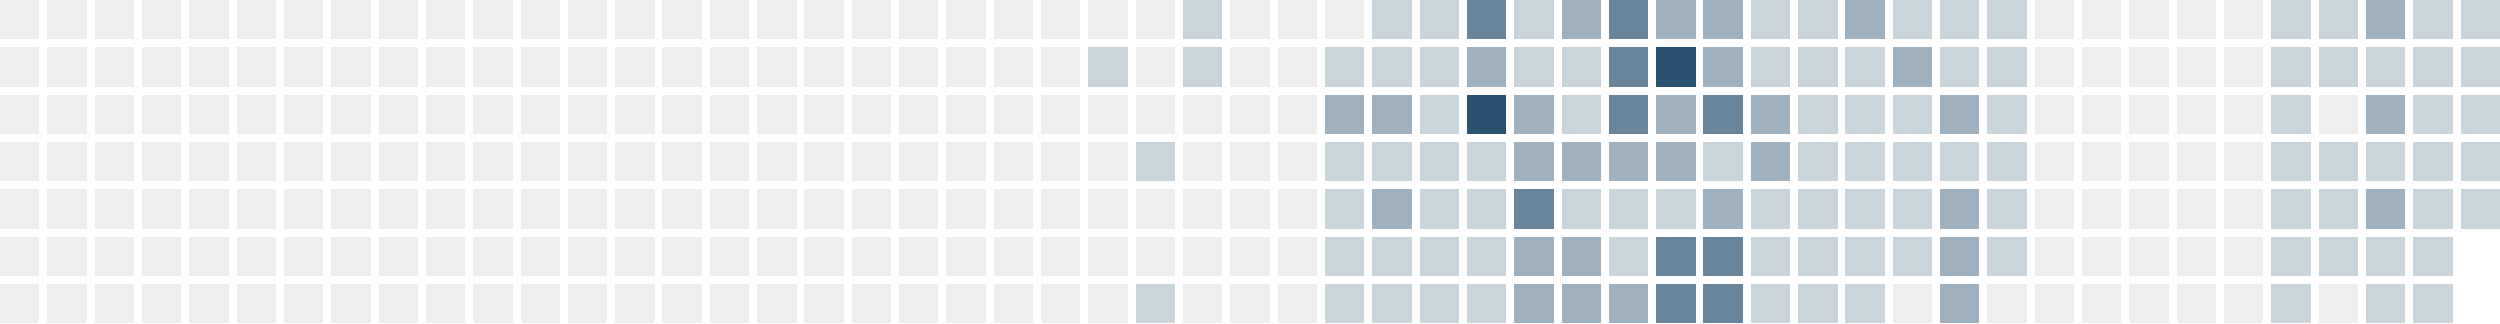
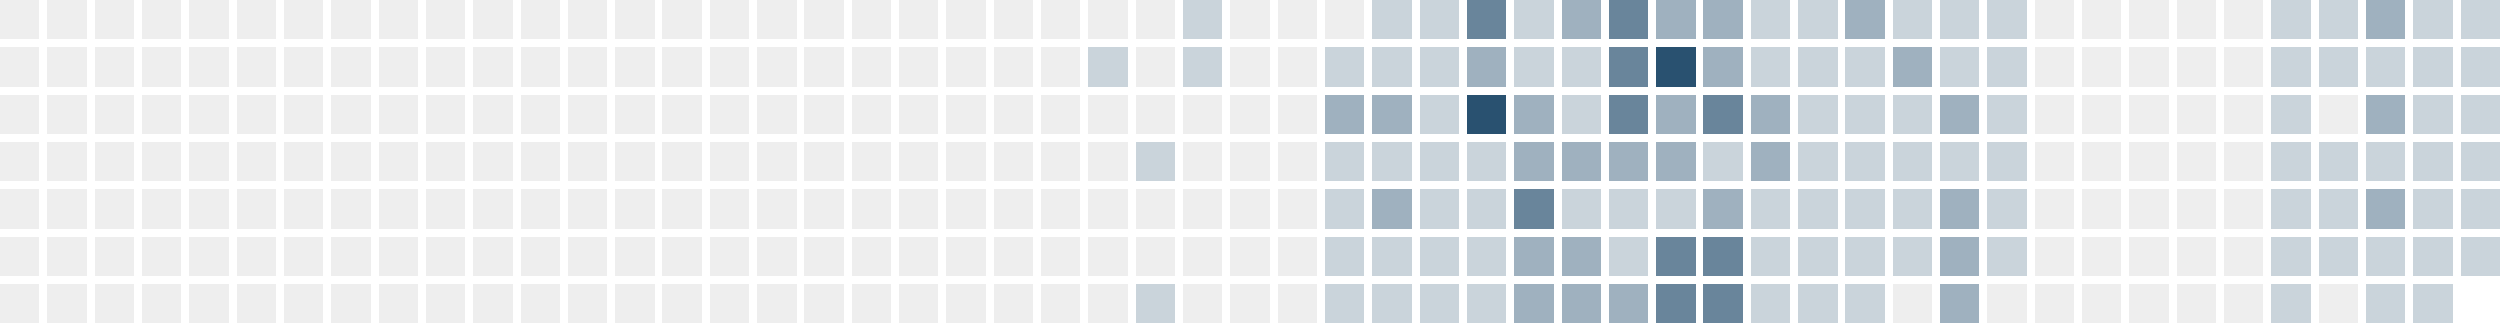
<svg xmlns="http://www.w3.org/2000/svg" version="1.1" width="634.0" height="82.0" viewBox="27.0 20.0 634.0 82.0">
  <rect style="fill:#eeeeee;shape-rendering:crispedges" data-score="0" data-date="2025-05-04" x="27" y="20" width="10" height="10" />
  <rect style="fill:#eeeeee;shape-rendering:crispedges" data-score="0" data-date="2025-05-11" x="39" y="20" width="10" height="10" />
  <rect style="fill:#eeeeee;shape-rendering:crispedges" data-score="0" data-date="2025-05-18" x="51" y="20" width="10" height="10" />
  <rect style="fill:#eeeeee;shape-rendering:crispedges" data-score="0" data-date="2025-05-25" x="63" y="20" width="10" height="10" />
  <rect style="fill:#eeeeee;shape-rendering:crispedges" data-score="0" data-date="2025-06-01" x="75" y="20" width="10" height="10" />
  <rect style="fill:#eeeeee;shape-rendering:crispedges" data-score="0" data-date="2025-06-08" x="87" y="20" width="10" height="10" />
  <rect style="fill:#eeeeee;shape-rendering:crispedges" data-score="0" data-date="2025-06-15" x="99" y="20" width="10" height="10" />
  <rect style="fill:#eeeeee;shape-rendering:crispedges" data-score="0" data-date="2025-06-22" x="111" y="20" width="10" height="10" />
  <rect style="fill:#eeeeee;shape-rendering:crispedges" data-score="0" data-date="2025-06-29" x="123" y="20" width="10" height="10" />
  <rect style="fill:#eeeeee;shape-rendering:crispedges" data-score="0" data-date="2025-07-06" x="135" y="20" width="10" height="10" />
  <rect style="fill:#eeeeee;shape-rendering:crispedges" data-score="0" data-date="2025-07-13" x="147" y="20" width="10" height="10" />
  <rect style="fill:#eeeeee;shape-rendering:crispedges" data-score="0" data-date="2025-07-20" x="159" y="20" width="10" height="10" />
  <rect style="fill:#eeeeee;shape-rendering:crispedges" data-score="0" data-date="2025-07-27" x="171" y="20" width="10" height="10" />
  <rect style="fill:#eeeeee;shape-rendering:crispedges" data-score="0" data-date="2025-08-03" x="183" y="20" width="10" height="10" />
  <rect style="fill:#eeeeee;shape-rendering:crispedges" data-score="0" data-date="2025-08-10" x="195" y="20" width="10" height="10" />
  <rect style="fill:#eeeeee;shape-rendering:crispedges" data-score="0" data-date="2025-08-17" x="207" y="20" width="10" height="10" />
  <rect style="fill:#eeeeee;shape-rendering:crispedges" data-score="0" data-date="2025-08-24" x="219" y="20" width="10" height="10" />
  <rect style="fill:#eeeeee;shape-rendering:crispedges" data-score="0" data-date="2025-08-31" x="231" y="20" width="10" height="10" />
  <rect style="fill:#eeeeee;shape-rendering:crispedges" data-score="0" data-date="2025-09-07" x="243" y="20" width="10" height="10" />
  <rect style="fill:#eeeeee;shape-rendering:crispedges" data-score="0" data-date="2025-09-14" x="255" y="20" width="10" height="10" />
  <rect style="fill:#eeeeee;shape-rendering:crispedges" data-score="0" data-date="2025-09-21" x="267" y="20" width="10" height="10" />
  <rect style="fill:#eeeeee;shape-rendering:crispedges" data-score="0" data-date="2025-09-28" x="279" y="20" width="10" height="10" />
  <rect style="fill:#eeeeee;shape-rendering:crispedges" data-score="0" data-date="2025-10-05" x="291" y="20" width="10" height="10" />
  <rect style="fill:#eeeeee;shape-rendering:crispedges" data-score="0" data-date="2025-10-12" x="303" y="20" width="10" height="10" />
  <rect style="fill:#eeeeee;shape-rendering:crispedges" data-score="0" data-date="2025-10-19" x="315" y="20" width="10" height="10" />
  <rect style="fill:#cad4db;shape-rendering:crispedges" data-score="1" data-date="2025-10-26" x="327" y="20" width="10" height="10" />
  <rect style="fill:#eeeeee;shape-rendering:crispedges" data-score="0" data-date="2025-11-02" x="339" y="20" width="10" height="10" />
  <rect style="fill:#eeeeee;shape-rendering:crispedges" data-score="0" data-date="2025-11-09" x="351" y="20" width="10" height="10" />
  <rect style="fill:#eeeeee;shape-rendering:crispedges" data-score="0" data-date="2025-11-16" x="363" y="20" width="10" height="10" />
  <rect style="fill:#cad4db;shape-rendering:crispedges" data-score="1" data-date="2025-11-23" x="375" y="20" width="10" height="10" />
  <rect style="fill:#cad4db;shape-rendering:crispedges" data-score="1" data-date="2025-11-30" x="387" y="20" width="10" height="10" />
  <rect style="fill:#69859b;shape-rendering:crispedges" data-score="3" data-date="2025-12-07" x="399" y="20" width="10" height="10" />
  <rect style="fill:#cad4db;shape-rendering:crispedges" data-score="1" data-date="2025-12-14" x="411" y="20" width="10" height="10" />
  <rect style="fill:#9fb1bf;shape-rendering:crispedges" data-score="2" data-date="2025-12-21" x="423" y="20" width="10" height="10" />
  <rect style="fill:#69859b;shape-rendering:crispedges" data-score="3" data-date="2025-12-28" x="435" y="20" width="10" height="10" />
  <rect style="fill:#9fb1bf;shape-rendering:crispedges" data-score="2" data-date="2026-01-04" x="447" y="20" width="10" height="10" />
  <rect style="fill:#9fb1bf;shape-rendering:crispedges" data-score="2" data-date="2026-01-11" x="459" y="20" width="10" height="10" />
  <rect style="fill:#cad4db;shape-rendering:crispedges" data-score="1" data-date="2026-01-18" x="471" y="20" width="10" height="10" />
  <rect style="fill:#cad4db;shape-rendering:crispedges" data-score="1" data-date="2026-01-25" x="483" y="20" width="10" height="10" />
  <rect style="fill:#9fb1bf;shape-rendering:crispedges" data-score="2" data-date="2026-02-01" x="495" y="20" width="10" height="10" />
  <rect style="fill:#cad4db;shape-rendering:crispedges" data-score="1" data-date="2026-02-08" x="507" y="20" width="10" height="10" />
  <rect style="fill:#cad4db;shape-rendering:crispedges" data-score="1" data-date="2026-02-15" x="519" y="20" width="10" height="10" />
  <rect style="fill:#cad4db;shape-rendering:crispedges" data-score="1" data-date="2026-02-22" x="531" y="20" width="10" height="10" />
  <rect style="fill:#eeeeee;shape-rendering:crispedges" data-score="0" data-date="2026-03-01" x="543" y="20" width="10" height="10" />
  <rect style="fill:#eeeeee;shape-rendering:crispedges" data-score="0" data-date="2026-03-08" x="555" y="20" width="10" height="10" />
  <rect style="fill:#eeeeee;shape-rendering:crispedges" data-score="0" data-date="2026-03-15" x="567" y="20" width="10" height="10" />
  <rect style="fill:#eeeeee;shape-rendering:crispedges" data-score="0" data-date="2026-03-22" x="579" y="20" width="10" height="10" />
  <rect style="fill:#eeeeee;shape-rendering:crispedges" data-score="0" data-date="2026-03-29" x="591" y="20" width="10" height="10" />
  <rect style="fill:#cad4db;shape-rendering:crispedges" data-score="1" data-date="2026-04-05" x="603" y="20" width="10" height="10" />
  <rect style="fill:#cad4db;shape-rendering:crispedges" data-score="1" data-date="2026-04-12" x="615" y="20" width="10" height="10" />
  <rect style="fill:#9fb1bf;shape-rendering:crispedges" data-score="2" data-date="2026-04-19" x="627" y="20" width="10" height="10" />
  <rect style="fill:#cad4db;shape-rendering:crispedges" data-score="1" data-date="2026-04-26" x="639" y="20" width="10" height="10" />
  <rect style="fill:#cad4db;shape-rendering:crispedges" data-score="1" data-date="2026-05-03" x="651" y="20" width="10" height="10" />
  <rect style="fill:#eeeeee;shape-rendering:crispedges" data-score="0" data-date="2025-05-05" x="27" y="32" width="10" height="10" />
  <rect style="fill:#eeeeee;shape-rendering:crispedges" data-score="0" data-date="2025-05-12" x="39" y="32" width="10" height="10" />
  <rect style="fill:#eeeeee;shape-rendering:crispedges" data-score="0" data-date="2025-05-19" x="51" y="32" width="10" height="10" />
  <rect style="fill:#eeeeee;shape-rendering:crispedges" data-score="0" data-date="2025-05-26" x="63" y="32" width="10" height="10" />
  <rect style="fill:#eeeeee;shape-rendering:crispedges" data-score="0" data-date="2025-06-02" x="75" y="32" width="10" height="10" />
  <rect style="fill:#eeeeee;shape-rendering:crispedges" data-score="0" data-date="2025-06-09" x="87" y="32" width="10" height="10" />
  <rect style="fill:#eeeeee;shape-rendering:crispedges" data-score="0" data-date="2025-06-16" x="99" y="32" width="10" height="10" />
  <rect style="fill:#eeeeee;shape-rendering:crispedges" data-score="0" data-date="2025-06-23" x="111" y="32" width="10" height="10" />
  <rect style="fill:#eeeeee;shape-rendering:crispedges" data-score="0" data-date="2025-06-30" x="123" y="32" width="10" height="10" />
  <rect style="fill:#eeeeee;shape-rendering:crispedges" data-score="0" data-date="2025-07-07" x="135" y="32" width="10" height="10" />
  <rect style="fill:#eeeeee;shape-rendering:crispedges" data-score="0" data-date="2025-07-14" x="147" y="32" width="10" height="10" />
  <rect style="fill:#eeeeee;shape-rendering:crispedges" data-score="0" data-date="2025-07-21" x="159" y="32" width="10" height="10" />
  <rect style="fill:#eeeeee;shape-rendering:crispedges" data-score="0" data-date="2025-07-28" x="171" y="32" width="10" height="10" />
  <rect style="fill:#eeeeee;shape-rendering:crispedges" data-score="0" data-date="2025-08-04" x="183" y="32" width="10" height="10" />
  <rect style="fill:#eeeeee;shape-rendering:crispedges" data-score="0" data-date="2025-08-11" x="195" y="32" width="10" height="10" />
  <rect style="fill:#eeeeee;shape-rendering:crispedges" data-score="0" data-date="2025-08-18" x="207" y="32" width="10" height="10" />
  <rect style="fill:#eeeeee;shape-rendering:crispedges" data-score="0" data-date="2025-08-25" x="219" y="32" width="10" height="10" />
  <rect style="fill:#eeeeee;shape-rendering:crispedges" data-score="0" data-date="2025-09-01" x="231" y="32" width="10" height="10" />
  <rect style="fill:#eeeeee;shape-rendering:crispedges" data-score="0" data-date="2025-09-08" x="243" y="32" width="10" height="10" />
  <rect style="fill:#eeeeee;shape-rendering:crispedges" data-score="0" data-date="2025-09-15" x="255" y="32" width="10" height="10" />
  <rect style="fill:#eeeeee;shape-rendering:crispedges" data-score="0" data-date="2025-09-22" x="267" y="32" width="10" height="10" />
  <rect style="fill:#eeeeee;shape-rendering:crispedges" data-score="0" data-date="2025-09-29" x="279" y="32" width="10" height="10" />
  <rect style="fill:#eeeeee;shape-rendering:crispedges" data-score="0" data-date="2025-10-06" x="291" y="32" width="10" height="10" />
  <rect style="fill:#cad4db;shape-rendering:crispedges" data-score="1" data-date="2025-10-13" x="303" y="32" width="10" height="10" />
  <rect style="fill:#eeeeee;shape-rendering:crispedges" data-score="0" data-date="2025-10-20" x="315" y="32" width="10" height="10" />
  <rect style="fill:#cad4db;shape-rendering:crispedges" data-score="1" data-date="2025-10-27" x="327" y="32" width="10" height="10" />
  <rect style="fill:#eeeeee;shape-rendering:crispedges" data-score="0" data-date="2025-11-03" x="339" y="32" width="10" height="10" />
  <rect style="fill:#eeeeee;shape-rendering:crispedges" data-score="0" data-date="2025-11-10" x="351" y="32" width="10" height="10" />
  <rect style="fill:#cad4db;shape-rendering:crispedges" data-score="1" data-date="2025-11-17" x="363" y="32" width="10" height="10" />
  <rect style="fill:#cad4db;shape-rendering:crispedges" data-score="1" data-date="2025-11-24" x="375" y="32" width="10" height="10" />
  <rect style="fill:#cad4db;shape-rendering:crispedges" data-score="1" data-date="2025-12-01" x="387" y="32" width="10" height="10" />
  <rect style="fill:#9fb1bf;shape-rendering:crispedges" data-score="2" data-date="2025-12-08" x="399" y="32" width="10" height="10" />
  <rect style="fill:#cad4db;shape-rendering:crispedges" data-score="1" data-date="2025-12-15" x="411" y="32" width="10" height="10" />
  <rect style="fill:#cad4db;shape-rendering:crispedges" data-score="1" data-date="2025-12-22" x="423" y="32" width="10" height="10" />
  <rect style="fill:#69859b;shape-rendering:crispedges" data-score="3" data-date="2025-12-29" x="435" y="32" width="10" height="10" />
  <rect style="fill:#295170;shape-rendering:crispedges" data-score="4" data-date="2026-01-05" x="447" y="32" width="10" height="10" />
  <rect style="fill:#9fb1bf;shape-rendering:crispedges" data-score="2" data-date="2026-01-12" x="459" y="32" width="10" height="10" />
  <rect style="fill:#cad4db;shape-rendering:crispedges" data-score="1" data-date="2026-01-19" x="471" y="32" width="10" height="10" />
  <rect style="fill:#cad4db;shape-rendering:crispedges" data-score="1" data-date="2026-01-26" x="483" y="32" width="10" height="10" />
  <rect style="fill:#cad4db;shape-rendering:crispedges" data-score="1" data-date="2026-02-02" x="495" y="32" width="10" height="10" />
  <rect style="fill:#9fb1bf;shape-rendering:crispedges" data-score="2" data-date="2026-02-09" x="507" y="32" width="10" height="10" />
  <rect style="fill:#cad4db;shape-rendering:crispedges" data-score="1" data-date="2026-02-16" x="519" y="32" width="10" height="10" />
  <rect style="fill:#cad4db;shape-rendering:crispedges" data-score="1" data-date="2026-02-23" x="531" y="32" width="10" height="10" />
  <rect style="fill:#eeeeee;shape-rendering:crispedges" data-score="0" data-date="2026-03-02" x="543" y="32" width="10" height="10" />
  <rect style="fill:#eeeeee;shape-rendering:crispedges" data-score="0" data-date="2026-03-09" x="555" y="32" width="10" height="10" />
  <rect style="fill:#eeeeee;shape-rendering:crispedges" data-score="0" data-date="2026-03-16" x="567" y="32" width="10" height="10" />
  <rect style="fill:#eeeeee;shape-rendering:crispedges" data-score="0" data-date="2026-03-23" x="579" y="32" width="10" height="10" />
  <rect style="fill:#eeeeee;shape-rendering:crispedges" data-score="0" data-date="2026-03-30" x="591" y="32" width="10" height="10" />
  <rect style="fill:#cad4db;shape-rendering:crispedges" data-score="1" data-date="2026-04-06" x="603" y="32" width="10" height="10" />
  <rect style="fill:#cad4db;shape-rendering:crispedges" data-score="1" data-date="2026-04-13" x="615" y="32" width="10" height="10" />
  <rect style="fill:#cad4db;shape-rendering:crispedges" data-score="1" data-date="2026-04-20" x="627" y="32" width="10" height="10" />
  <rect style="fill:#cad4db;shape-rendering:crispedges" data-score="1" data-date="2026-04-27" x="639" y="32" width="10" height="10" />
  <rect style="fill:#cad4db;shape-rendering:crispedges" data-score="1" data-date="2026-05-04" x="651" y="32" width="10" height="10" />
  <rect style="fill:#eeeeee;shape-rendering:crispedges" data-score="0" data-date="2025-05-06" x="27" y="44" width="10" height="10" />
  <rect style="fill:#eeeeee;shape-rendering:crispedges" data-score="0" data-date="2025-05-13" x="39" y="44" width="10" height="10" />
  <rect style="fill:#eeeeee;shape-rendering:crispedges" data-score="0" data-date="2025-05-20" x="51" y="44" width="10" height="10" />
  <rect style="fill:#eeeeee;shape-rendering:crispedges" data-score="0" data-date="2025-05-27" x="63" y="44" width="10" height="10" />
  <rect style="fill:#eeeeee;shape-rendering:crispedges" data-score="0" data-date="2025-06-03" x="75" y="44" width="10" height="10" />
  <rect style="fill:#eeeeee;shape-rendering:crispedges" data-score="0" data-date="2025-06-10" x="87" y="44" width="10" height="10" />
  <rect style="fill:#eeeeee;shape-rendering:crispedges" data-score="0" data-date="2025-06-17" x="99" y="44" width="10" height="10" />
  <rect style="fill:#eeeeee;shape-rendering:crispedges" data-score="0" data-date="2025-06-24" x="111" y="44" width="10" height="10" />
  <rect style="fill:#eeeeee;shape-rendering:crispedges" data-score="0" data-date="2025-07-01" x="123" y="44" width="10" height="10" />
  <rect style="fill:#eeeeee;shape-rendering:crispedges" data-score="0" data-date="2025-07-08" x="135" y="44" width="10" height="10" />
  <rect style="fill:#eeeeee;shape-rendering:crispedges" data-score="0" data-date="2025-07-15" x="147" y="44" width="10" height="10" />
  <rect style="fill:#eeeeee;shape-rendering:crispedges" data-score="0" data-date="2025-07-22" x="159" y="44" width="10" height="10" />
  <rect style="fill:#eeeeee;shape-rendering:crispedges" data-score="0" data-date="2025-07-29" x="171" y="44" width="10" height="10" />
  <rect style="fill:#eeeeee;shape-rendering:crispedges" data-score="0" data-date="2025-08-05" x="183" y="44" width="10" height="10" />
  <rect style="fill:#eeeeee;shape-rendering:crispedges" data-score="0" data-date="2025-08-12" x="195" y="44" width="10" height="10" />
  <rect style="fill:#eeeeee;shape-rendering:crispedges" data-score="0" data-date="2025-08-19" x="207" y="44" width="10" height="10" />
  <rect style="fill:#eeeeee;shape-rendering:crispedges" data-score="0" data-date="2025-08-26" x="219" y="44" width="10" height="10" />
  <rect style="fill:#eeeeee;shape-rendering:crispedges" data-score="0" data-date="2025-09-02" x="231" y="44" width="10" height="10" />
  <rect style="fill:#eeeeee;shape-rendering:crispedges" data-score="0" data-date="2025-09-09" x="243" y="44" width="10" height="10" />
  <rect style="fill:#eeeeee;shape-rendering:crispedges" data-score="0" data-date="2025-09-16" x="255" y="44" width="10" height="10" />
  <rect style="fill:#eeeeee;shape-rendering:crispedges" data-score="0" data-date="2025-09-23" x="267" y="44" width="10" height="10" />
  <rect style="fill:#eeeeee;shape-rendering:crispedges" data-score="0" data-date="2025-09-30" x="279" y="44" width="10" height="10" />
  <rect style="fill:#eeeeee;shape-rendering:crispedges" data-score="0" data-date="2025-10-07" x="291" y="44" width="10" height="10" />
  <rect style="fill:#eeeeee;shape-rendering:crispedges" data-score="0" data-date="2025-10-14" x="303" y="44" width="10" height="10" />
  <rect style="fill:#eeeeee;shape-rendering:crispedges" data-score="0" data-date="2025-10-21" x="315" y="44" width="10" height="10" />
  <rect style="fill:#eeeeee;shape-rendering:crispedges" data-score="0" data-date="2025-10-28" x="327" y="44" width="10" height="10" />
  <rect style="fill:#eeeeee;shape-rendering:crispedges" data-score="0" data-date="2025-11-04" x="339" y="44" width="10" height="10" />
  <rect style="fill:#eeeeee;shape-rendering:crispedges" data-score="0" data-date="2025-11-11" x="351" y="44" width="10" height="10" />
  <rect style="fill:#9fb1bf;shape-rendering:crispedges" data-score="2" data-date="2025-11-18" x="363" y="44" width="10" height="10" />
  <rect style="fill:#9fb1bf;shape-rendering:crispedges" data-score="2" data-date="2025-11-25" x="375" y="44" width="10" height="10" />
  <rect style="fill:#cad4db;shape-rendering:crispedges" data-score="1" data-date="2025-12-02" x="387" y="44" width="10" height="10" />
  <rect style="fill:#295170;shape-rendering:crispedges" data-score="4" data-date="2025-12-09" x="399" y="44" width="10" height="10" />
  <rect style="fill:#9fb1bf;shape-rendering:crispedges" data-score="2" data-date="2025-12-16" x="411" y="44" width="10" height="10" />
  <rect style="fill:#cad4db;shape-rendering:crispedges" data-score="1" data-date="2025-12-23" x="423" y="44" width="10" height="10" />
  <rect style="fill:#69859b;shape-rendering:crispedges" data-score="3" data-date="2025-12-30" x="435" y="44" width="10" height="10" />
  <rect style="fill:#9fb1bf;shape-rendering:crispedges" data-score="2" data-date="2026-01-06" x="447" y="44" width="10" height="10" />
  <rect style="fill:#69859b;shape-rendering:crispedges" data-score="3" data-date="2026-01-13" x="459" y="44" width="10" height="10" />
  <rect style="fill:#9fb1bf;shape-rendering:crispedges" data-score="2" data-date="2026-01-20" x="471" y="44" width="10" height="10" />
  <rect style="fill:#cad4db;shape-rendering:crispedges" data-score="1" data-date="2026-01-27" x="483" y="44" width="10" height="10" />
  <rect style="fill:#cad4db;shape-rendering:crispedges" data-score="1" data-date="2026-02-03" x="495" y="44" width="10" height="10" />
  <rect style="fill:#cad4db;shape-rendering:crispedges" data-score="1" data-date="2026-02-10" x="507" y="44" width="10" height="10" />
  <rect style="fill:#9fb1bf;shape-rendering:crispedges" data-score="2" data-date="2026-02-17" x="519" y="44" width="10" height="10" />
  <rect style="fill:#cad4db;shape-rendering:crispedges" data-score="1" data-date="2026-02-24" x="531" y="44" width="10" height="10" />
  <rect style="fill:#eeeeee;shape-rendering:crispedges" data-score="0" data-date="2026-03-03" x="543" y="44" width="10" height="10" />
  <rect style="fill:#eeeeee;shape-rendering:crispedges" data-score="0" data-date="2026-03-10" x="555" y="44" width="10" height="10" />
  <rect style="fill:#eeeeee;shape-rendering:crispedges" data-score="0" data-date="2026-03-17" x="567" y="44" width="10" height="10" />
  <rect style="fill:#eeeeee;shape-rendering:crispedges" data-score="0" data-date="2026-03-24" x="579" y="44" width="10" height="10" />
  <rect style="fill:#eeeeee;shape-rendering:crispedges" data-score="0" data-date="2026-03-31" x="591" y="44" width="10" height="10" />
  <rect style="fill:#cad4db;shape-rendering:crispedges" data-score="1" data-date="2026-04-07" x="603" y="44" width="10" height="10" />
  <rect style="fill:#eeeeee;shape-rendering:crispedges" data-score="0" data-date="2026-04-14" x="615" y="44" width="10" height="10" />
  <rect style="fill:#9fb1bf;shape-rendering:crispedges" data-score="2" data-date="2026-04-21" x="627" y="44" width="10" height="10" />
  <rect style="fill:#cad4db;shape-rendering:crispedges" data-score="1" data-date="2026-04-28" x="639" y="44" width="10" height="10" />
  <rect style="fill:#cad4db;shape-rendering:crispedges" data-score="1" data-date="2026-05-05" x="651" y="44" width="10" height="10" />
  <rect style="fill:#eeeeee;shape-rendering:crispedges" data-score="0" data-date="2025-05-07" x="27" y="56" width="10" height="10" />
  <rect style="fill:#eeeeee;shape-rendering:crispedges" data-score="0" data-date="2025-05-14" x="39" y="56" width="10" height="10" />
  <rect style="fill:#eeeeee;shape-rendering:crispedges" data-score="0" data-date="2025-05-21" x="51" y="56" width="10" height="10" />
  <rect style="fill:#eeeeee;shape-rendering:crispedges" data-score="0" data-date="2025-05-28" x="63" y="56" width="10" height="10" />
  <rect style="fill:#eeeeee;shape-rendering:crispedges" data-score="0" data-date="2025-06-04" x="75" y="56" width="10" height="10" />
  <rect style="fill:#eeeeee;shape-rendering:crispedges" data-score="0" data-date="2025-06-11" x="87" y="56" width="10" height="10" />
  <rect style="fill:#eeeeee;shape-rendering:crispedges" data-score="0" data-date="2025-06-18" x="99" y="56" width="10" height="10" />
  <rect style="fill:#eeeeee;shape-rendering:crispedges" data-score="0" data-date="2025-06-25" x="111" y="56" width="10" height="10" />
  <rect style="fill:#eeeeee;shape-rendering:crispedges" data-score="0" data-date="2025-07-02" x="123" y="56" width="10" height="10" />
  <rect style="fill:#eeeeee;shape-rendering:crispedges" data-score="0" data-date="2025-07-09" x="135" y="56" width="10" height="10" />
  <rect style="fill:#eeeeee;shape-rendering:crispedges" data-score="0" data-date="2025-07-16" x="147" y="56" width="10" height="10" />
  <rect style="fill:#eeeeee;shape-rendering:crispedges" data-score="0" data-date="2025-07-23" x="159" y="56" width="10" height="10" />
  <rect style="fill:#eeeeee;shape-rendering:crispedges" data-score="0" data-date="2025-07-30" x="171" y="56" width="10" height="10" />
  <rect style="fill:#eeeeee;shape-rendering:crispedges" data-score="0" data-date="2025-08-06" x="183" y="56" width="10" height="10" />
  <rect style="fill:#eeeeee;shape-rendering:crispedges" data-score="0" data-date="2025-08-13" x="195" y="56" width="10" height="10" />
  <rect style="fill:#eeeeee;shape-rendering:crispedges" data-score="0" data-date="2025-08-20" x="207" y="56" width="10" height="10" />
  <rect style="fill:#eeeeee;shape-rendering:crispedges" data-score="0" data-date="2025-08-27" x="219" y="56" width="10" height="10" />
  <rect style="fill:#eeeeee;shape-rendering:crispedges" data-score="0" data-date="2025-09-03" x="231" y="56" width="10" height="10" />
  <rect style="fill:#eeeeee;shape-rendering:crispedges" data-score="0" data-date="2025-09-10" x="243" y="56" width="10" height="10" />
  <rect style="fill:#eeeeee;shape-rendering:crispedges" data-score="0" data-date="2025-09-17" x="255" y="56" width="10" height="10" />
  <rect style="fill:#eeeeee;shape-rendering:crispedges" data-score="0" data-date="2025-09-24" x="267" y="56" width="10" height="10" />
  <rect style="fill:#eeeeee;shape-rendering:crispedges" data-score="0" data-date="2025-10-01" x="279" y="56" width="10" height="10" />
  <rect style="fill:#eeeeee;shape-rendering:crispedges" data-score="0" data-date="2025-10-08" x="291" y="56" width="10" height="10" />
  <rect style="fill:#eeeeee;shape-rendering:crispedges" data-score="0" data-date="2025-10-15" x="303" y="56" width="10" height="10" />
  <rect style="fill:#cad4db;shape-rendering:crispedges" data-score="1" data-date="2025-10-22" x="315" y="56" width="10" height="10" />
  <rect style="fill:#eeeeee;shape-rendering:crispedges" data-score="0" data-date="2025-10-29" x="327" y="56" width="10" height="10" />
  <rect style="fill:#eeeeee;shape-rendering:crispedges" data-score="0" data-date="2025-11-05" x="339" y="56" width="10" height="10" />
  <rect style="fill:#eeeeee;shape-rendering:crispedges" data-score="0" data-date="2025-11-12" x="351" y="56" width="10" height="10" />
  <rect style="fill:#cad4db;shape-rendering:crispedges" data-score="1" data-date="2025-11-19" x="363" y="56" width="10" height="10" />
  <rect style="fill:#cad4db;shape-rendering:crispedges" data-score="1" data-date="2025-11-26" x="375" y="56" width="10" height="10" />
  <rect style="fill:#cad4db;shape-rendering:crispedges" data-score="1" data-date="2025-12-03" x="387" y="56" width="10" height="10" />
  <rect style="fill:#cad4db;shape-rendering:crispedges" data-score="1" data-date="2025-12-10" x="399" y="56" width="10" height="10" />
  <rect style="fill:#9fb1bf;shape-rendering:crispedges" data-score="2" data-date="2025-12-17" x="411" y="56" width="10" height="10" />
  <rect style="fill:#9fb1bf;shape-rendering:crispedges" data-score="2" data-date="2025-12-24" x="423" y="56" width="10" height="10" />
  <rect style="fill:#9fb1bf;shape-rendering:crispedges" data-score="2" data-date="2025-12-31" x="435" y="56" width="10" height="10" />
  <rect style="fill:#9fb1bf;shape-rendering:crispedges" data-score="2" data-date="2026-01-07" x="447" y="56" width="10" height="10" />
  <rect style="fill:#cad4db;shape-rendering:crispedges" data-score="1" data-date="2026-01-14" x="459" y="56" width="10" height="10" />
  <rect style="fill:#9fb1bf;shape-rendering:crispedges" data-score="2" data-date="2026-01-21" x="471" y="56" width="10" height="10" />
  <rect style="fill:#cad4db;shape-rendering:crispedges" data-score="1" data-date="2026-01-28" x="483" y="56" width="10" height="10" />
  <rect style="fill:#cad4db;shape-rendering:crispedges" data-score="1" data-date="2026-02-04" x="495" y="56" width="10" height="10" />
  <rect style="fill:#cad4db;shape-rendering:crispedges" data-score="1" data-date="2026-02-11" x="507" y="56" width="10" height="10" />
  <rect style="fill:#cad4db;shape-rendering:crispedges" data-score="1" data-date="2026-02-18" x="519" y="56" width="10" height="10" />
  <rect style="fill:#cad4db;shape-rendering:crispedges" data-score="1" data-date="2026-02-25" x="531" y="56" width="10" height="10" />
  <rect style="fill:#eeeeee;shape-rendering:crispedges" data-score="0" data-date="2026-03-04" x="543" y="56" width="10" height="10" />
  <rect style="fill:#eeeeee;shape-rendering:crispedges" data-score="0" data-date="2026-03-11" x="555" y="56" width="10" height="10" />
  <rect style="fill:#eeeeee;shape-rendering:crispedges" data-score="0" data-date="2026-03-18" x="567" y="56" width="10" height="10" />
  <rect style="fill:#eeeeee;shape-rendering:crispedges" data-score="0" data-date="2026-03-25" x="579" y="56" width="10" height="10" />
  <rect style="fill:#eeeeee;shape-rendering:crispedges" data-score="0" data-date="2026-04-01" x="591" y="56" width="10" height="10" />
  <rect style="fill:#cad4db;shape-rendering:crispedges" data-score="1" data-date="2026-04-08" x="603" y="56" width="10" height="10" />
  <rect style="fill:#cad4db;shape-rendering:crispedges" data-score="1" data-date="2026-04-15" x="615" y="56" width="10" height="10" />
  <rect style="fill:#cad4db;shape-rendering:crispedges" data-score="1" data-date="2026-04-22" x="627" y="56" width="10" height="10" />
  <rect style="fill:#cad4db;shape-rendering:crispedges" data-score="1" data-date="2026-04-29" x="639" y="56" width="10" height="10" />
  <rect style="fill:#cad4db;shape-rendering:crispedges" data-score="1" data-date="2026-05-06" x="651" y="56" width="10" height="10" />
  <rect style="fill:#eeeeee;shape-rendering:crispedges" data-score="0" data-date="2025-05-08" x="27" y="68" width="10" height="10" />
  <rect style="fill:#eeeeee;shape-rendering:crispedges" data-score="0" data-date="2025-05-15" x="39" y="68" width="10" height="10" />
  <rect style="fill:#eeeeee;shape-rendering:crispedges" data-score="0" data-date="2025-05-22" x="51" y="68" width="10" height="10" />
  <rect style="fill:#eeeeee;shape-rendering:crispedges" data-score="0" data-date="2025-05-29" x="63" y="68" width="10" height="10" />
  <rect style="fill:#eeeeee;shape-rendering:crispedges" data-score="0" data-date="2025-06-05" x="75" y="68" width="10" height="10" />
  <rect style="fill:#eeeeee;shape-rendering:crispedges" data-score="0" data-date="2025-06-12" x="87" y="68" width="10" height="10" />
  <rect style="fill:#eeeeee;shape-rendering:crispedges" data-score="0" data-date="2025-06-19" x="99" y="68" width="10" height="10" />
  <rect style="fill:#eeeeee;shape-rendering:crispedges" data-score="0" data-date="2025-06-26" x="111" y="68" width="10" height="10" />
  <rect style="fill:#eeeeee;shape-rendering:crispedges" data-score="0" data-date="2025-07-03" x="123" y="68" width="10" height="10" />
  <rect style="fill:#eeeeee;shape-rendering:crispedges" data-score="0" data-date="2025-07-10" x="135" y="68" width="10" height="10" />
  <rect style="fill:#eeeeee;shape-rendering:crispedges" data-score="0" data-date="2025-07-17" x="147" y="68" width="10" height="10" />
  <rect style="fill:#eeeeee;shape-rendering:crispedges" data-score="0" data-date="2025-07-24" x="159" y="68" width="10" height="10" />
  <rect style="fill:#eeeeee;shape-rendering:crispedges" data-score="0" data-date="2025-07-31" x="171" y="68" width="10" height="10" />
  <rect style="fill:#eeeeee;shape-rendering:crispedges" data-score="0" data-date="2025-08-07" x="183" y="68" width="10" height="10" />
  <rect style="fill:#eeeeee;shape-rendering:crispedges" data-score="0" data-date="2025-08-14" x="195" y="68" width="10" height="10" />
  <rect style="fill:#eeeeee;shape-rendering:crispedges" data-score="0" data-date="2025-08-21" x="207" y="68" width="10" height="10" />
  <rect style="fill:#eeeeee;shape-rendering:crispedges" data-score="0" data-date="2025-08-28" x="219" y="68" width="10" height="10" />
  <rect style="fill:#eeeeee;shape-rendering:crispedges" data-score="0" data-date="2025-09-04" x="231" y="68" width="10" height="10" />
  <rect style="fill:#eeeeee;shape-rendering:crispedges" data-score="0" data-date="2025-09-11" x="243" y="68" width="10" height="10" />
  <rect style="fill:#eeeeee;shape-rendering:crispedges" data-score="0" data-date="2025-09-18" x="255" y="68" width="10" height="10" />
  <rect style="fill:#eeeeee;shape-rendering:crispedges" data-score="0" data-date="2025-09-25" x="267" y="68" width="10" height="10" />
  <rect style="fill:#eeeeee;shape-rendering:crispedges" data-score="0" data-date="2025-10-02" x="279" y="68" width="10" height="10" />
  <rect style="fill:#eeeeee;shape-rendering:crispedges" data-score="0" data-date="2025-10-09" x="291" y="68" width="10" height="10" />
  <rect style="fill:#eeeeee;shape-rendering:crispedges" data-score="0" data-date="2025-10-16" x="303" y="68" width="10" height="10" />
  <rect style="fill:#eeeeee;shape-rendering:crispedges" data-score="0" data-date="2025-10-23" x="315" y="68" width="10" height="10" />
  <rect style="fill:#eeeeee;shape-rendering:crispedges" data-score="0" data-date="2025-10-30" x="327" y="68" width="10" height="10" />
  <rect style="fill:#eeeeee;shape-rendering:crispedges" data-score="0" data-date="2025-11-06" x="339" y="68" width="10" height="10" />
  <rect style="fill:#eeeeee;shape-rendering:crispedges" data-score="0" data-date="2025-11-13" x="351" y="68" width="10" height="10" />
  <rect style="fill:#cad4db;shape-rendering:crispedges" data-score="1" data-date="2025-11-20" x="363" y="68" width="10" height="10" />
  <rect style="fill:#9fb1bf;shape-rendering:crispedges" data-score="2" data-date="2025-11-27" x="375" y="68" width="10" height="10" />
  <rect style="fill:#cad4db;shape-rendering:crispedges" data-score="1" data-date="2025-12-04" x="387" y="68" width="10" height="10" />
  <rect style="fill:#cad4db;shape-rendering:crispedges" data-score="1" data-date="2025-12-11" x="399" y="68" width="10" height="10" />
  <rect style="fill:#69859b;shape-rendering:crispedges" data-score="3" data-date="2025-12-18" x="411" y="68" width="10" height="10" />
  <rect style="fill:#cad4db;shape-rendering:crispedges" data-score="1" data-date="2025-12-25" x="423" y="68" width="10" height="10" />
  <rect style="fill:#cad4db;shape-rendering:crispedges" data-score="1" data-date="2026-01-01" x="435" y="68" width="10" height="10" />
  <rect style="fill:#cad4db;shape-rendering:crispedges" data-score="1" data-date="2026-01-08" x="447" y="68" width="10" height="10" />
  <rect style="fill:#9fb1bf;shape-rendering:crispedges" data-score="2" data-date="2026-01-15" x="459" y="68" width="10" height="10" />
  <rect style="fill:#cad4db;shape-rendering:crispedges" data-score="1" data-date="2026-01-22" x="471" y="68" width="10" height="10" />
  <rect style="fill:#cad4db;shape-rendering:crispedges" data-score="1" data-date="2026-01-29" x="483" y="68" width="10" height="10" />
  <rect style="fill:#cad4db;shape-rendering:crispedges" data-score="1" data-date="2026-02-05" x="495" y="68" width="10" height="10" />
  <rect style="fill:#cad4db;shape-rendering:crispedges" data-score="1" data-date="2026-02-12" x="507" y="68" width="10" height="10" />
  <rect style="fill:#9fb1bf;shape-rendering:crispedges" data-score="2" data-date="2026-02-19" x="519" y="68" width="10" height="10" />
  <rect style="fill:#cad4db;shape-rendering:crispedges" data-score="1" data-date="2026-02-26" x="531" y="68" width="10" height="10" />
  <rect style="fill:#eeeeee;shape-rendering:crispedges" data-score="0" data-date="2026-03-05" x="543" y="68" width="10" height="10" />
  <rect style="fill:#eeeeee;shape-rendering:crispedges" data-score="0" data-date="2026-03-12" x="555" y="68" width="10" height="10" />
  <rect style="fill:#eeeeee;shape-rendering:crispedges" data-score="0" data-date="2026-03-19" x="567" y="68" width="10" height="10" />
  <rect style="fill:#eeeeee;shape-rendering:crispedges" data-score="0" data-date="2026-03-26" x="579" y="68" width="10" height="10" />
  <rect style="fill:#eeeeee;shape-rendering:crispedges" data-score="0" data-date="2026-04-02" x="591" y="68" width="10" height="10" />
  <rect style="fill:#cad4db;shape-rendering:crispedges" data-score="1" data-date="2026-04-09" x="603" y="68" width="10" height="10" />
  <rect style="fill:#cad4db;shape-rendering:crispedges" data-score="1" data-date="2026-04-16" x="615" y="68" width="10" height="10" />
  <rect style="fill:#9fb1bf;shape-rendering:crispedges" data-score="2" data-date="2026-04-23" x="627" y="68" width="10" height="10" />
  <rect style="fill:#cad4db;shape-rendering:crispedges" data-score="1" data-date="2026-04-30" x="639" y="68" width="10" height="10" />
  <rect style="fill:#cad4db;shape-rendering:crispedges" data-score="1" data-date="2026-05-07" x="651" y="68" width="10" height="10" />
  <rect style="fill:#eeeeee;shape-rendering:crispedges" data-score="0" data-date="2025-05-09" x="27" y="80" width="10" height="10" />
  <rect style="fill:#eeeeee;shape-rendering:crispedges" data-score="0" data-date="2025-05-16" x="39" y="80" width="10" height="10" />
  <rect style="fill:#eeeeee;shape-rendering:crispedges" data-score="0" data-date="2025-05-23" x="51" y="80" width="10" height="10" />
  <rect style="fill:#eeeeee;shape-rendering:crispedges" data-score="0" data-date="2025-05-30" x="63" y="80" width="10" height="10" />
  <rect style="fill:#eeeeee;shape-rendering:crispedges" data-score="0" data-date="2025-06-06" x="75" y="80" width="10" height="10" />
  <rect style="fill:#eeeeee;shape-rendering:crispedges" data-score="0" data-date="2025-06-13" x="87" y="80" width="10" height="10" />
  <rect style="fill:#eeeeee;shape-rendering:crispedges" data-score="0" data-date="2025-06-20" x="99" y="80" width="10" height="10" />
  <rect style="fill:#eeeeee;shape-rendering:crispedges" data-score="0" data-date="2025-06-27" x="111" y="80" width="10" height="10" />
  <rect style="fill:#eeeeee;shape-rendering:crispedges" data-score="0" data-date="2025-07-04" x="123" y="80" width="10" height="10" />
  <rect style="fill:#eeeeee;shape-rendering:crispedges" data-score="0" data-date="2025-07-11" x="135" y="80" width="10" height="10" />
  <rect style="fill:#eeeeee;shape-rendering:crispedges" data-score="0" data-date="2025-07-18" x="147" y="80" width="10" height="10" />
  <rect style="fill:#eeeeee;shape-rendering:crispedges" data-score="0" data-date="2025-07-25" x="159" y="80" width="10" height="10" />
  <rect style="fill:#eeeeee;shape-rendering:crispedges" data-score="0" data-date="2025-08-01" x="171" y="80" width="10" height="10" />
  <rect style="fill:#eeeeee;shape-rendering:crispedges" data-score="0" data-date="2025-08-08" x="183" y="80" width="10" height="10" />
  <rect style="fill:#eeeeee;shape-rendering:crispedges" data-score="0" data-date="2025-08-15" x="195" y="80" width="10" height="10" />
  <rect style="fill:#eeeeee;shape-rendering:crispedges" data-score="0" data-date="2025-08-22" x="207" y="80" width="10" height="10" />
  <rect style="fill:#eeeeee;shape-rendering:crispedges" data-score="0" data-date="2025-08-29" x="219" y="80" width="10" height="10" />
  <rect style="fill:#eeeeee;shape-rendering:crispedges" data-score="0" data-date="2025-09-05" x="231" y="80" width="10" height="10" />
  <rect style="fill:#eeeeee;shape-rendering:crispedges" data-score="0" data-date="2025-09-12" x="243" y="80" width="10" height="10" />
  <rect style="fill:#eeeeee;shape-rendering:crispedges" data-score="0" data-date="2025-09-19" x="255" y="80" width="10" height="10" />
  <rect style="fill:#eeeeee;shape-rendering:crispedges" data-score="0" data-date="2025-09-26" x="267" y="80" width="10" height="10" />
  <rect style="fill:#eeeeee;shape-rendering:crispedges" data-score="0" data-date="2025-10-03" x="279" y="80" width="10" height="10" />
  <rect style="fill:#eeeeee;shape-rendering:crispedges" data-score="0" data-date="2025-10-10" x="291" y="80" width="10" height="10" />
  <rect style="fill:#eeeeee;shape-rendering:crispedges" data-score="0" data-date="2025-10-17" x="303" y="80" width="10" height="10" />
  <rect style="fill:#eeeeee;shape-rendering:crispedges" data-score="0" data-date="2025-10-24" x="315" y="80" width="10" height="10" />
  <rect style="fill:#eeeeee;shape-rendering:crispedges" data-score="0" data-date="2025-10-31" x="327" y="80" width="10" height="10" />
  <rect style="fill:#eeeeee;shape-rendering:crispedges" data-score="0" data-date="2025-11-07" x="339" y="80" width="10" height="10" />
  <rect style="fill:#eeeeee;shape-rendering:crispedges" data-score="0" data-date="2025-11-14" x="351" y="80" width="10" height="10" />
  <rect style="fill:#cad4db;shape-rendering:crispedges" data-score="1" data-date="2025-11-21" x="363" y="80" width="10" height="10" />
  <rect style="fill:#cad4db;shape-rendering:crispedges" data-score="1" data-date="2025-11-28" x="375" y="80" width="10" height="10" />
  <rect style="fill:#cad4db;shape-rendering:crispedges" data-score="1" data-date="2025-12-05" x="387" y="80" width="10" height="10" />
  <rect style="fill:#cad4db;shape-rendering:crispedges" data-score="1" data-date="2025-12-12" x="399" y="80" width="10" height="10" />
  <rect style="fill:#9fb1bf;shape-rendering:crispedges" data-score="2" data-date="2025-12-19" x="411" y="80" width="10" height="10" />
  <rect style="fill:#9fb1bf;shape-rendering:crispedges" data-score="2" data-date="2025-12-26" x="423" y="80" width="10" height="10" />
  <rect style="fill:#cad4db;shape-rendering:crispedges" data-score="1" data-date="2026-01-02" x="435" y="80" width="10" height="10" />
  <rect style="fill:#69859b;shape-rendering:crispedges" data-score="3" data-date="2026-01-09" x="447" y="80" width="10" height="10" />
  <rect style="fill:#69859b;shape-rendering:crispedges" data-score="3" data-date="2026-01-16" x="459" y="80" width="10" height="10" />
  <rect style="fill:#cad4db;shape-rendering:crispedges" data-score="1" data-date="2026-01-23" x="471" y="80" width="10" height="10" />
  <rect style="fill:#cad4db;shape-rendering:crispedges" data-score="1" data-date="2026-01-30" x="483" y="80" width="10" height="10" />
  <rect style="fill:#cad4db;shape-rendering:crispedges" data-score="1" data-date="2026-02-06" x="495" y="80" width="10" height="10" />
  <rect style="fill:#cad4db;shape-rendering:crispedges" data-score="1" data-date="2026-02-13" x="507" y="80" width="10" height="10" />
  <rect style="fill:#9fb1bf;shape-rendering:crispedges" data-score="2" data-date="2026-02-20" x="519" y="80" width="10" height="10" />
  <rect style="fill:#cad4db;shape-rendering:crispedges" data-score="1" data-date="2026-02-27" x="531" y="80" width="10" height="10" />
  <rect style="fill:#eeeeee;shape-rendering:crispedges" data-score="0" data-date="2026-03-06" x="543" y="80" width="10" height="10" />
  <rect style="fill:#eeeeee;shape-rendering:crispedges" data-score="0" data-date="2026-03-13" x="555" y="80" width="10" height="10" />
  <rect style="fill:#eeeeee;shape-rendering:crispedges" data-score="0" data-date="2026-03-20" x="567" y="80" width="10" height="10" />
  <rect style="fill:#eeeeee;shape-rendering:crispedges" data-score="0" data-date="2026-03-27" x="579" y="80" width="10" height="10" />
  <rect style="fill:#eeeeee;shape-rendering:crispedges" data-score="0" data-date="2026-04-03" x="591" y="80" width="10" height="10" />
  <rect style="fill:#cad4db;shape-rendering:crispedges" data-score="1" data-date="2026-04-10" x="603" y="80" width="10" height="10" />
  <rect style="fill:#cad4db;shape-rendering:crispedges" data-score="1" data-date="2026-04-17" x="615" y="80" width="10" height="10" />
  <rect style="fill:#cad4db;shape-rendering:crispedges" data-score="1" data-date="2026-04-24" x="627" y="80" width="10" height="10" />
  <rect style="fill:#cad4db;shape-rendering:crispedges" data-score="1" data-date="2026-05-01" x="639" y="80" width="10" height="10" />
+   <rect style="fill:#cad4db;shape-rendering:crispedges" data-score="1" data-date="2026-05-08" x="651" y="80" width="10" height="10" />
  <rect style="fill:#eeeeee;shape-rendering:crispedges" data-score="0" data-date="2025-05-10" x="27" y="92" width="10" height="10" />
  <rect style="fill:#eeeeee;shape-rendering:crispedges" data-score="0" data-date="2025-05-17" x="39" y="92" width="10" height="10" />
  <rect style="fill:#eeeeee;shape-rendering:crispedges" data-score="0" data-date="2025-05-24" x="51" y="92" width="10" height="10" />
  <rect style="fill:#eeeeee;shape-rendering:crispedges" data-score="0" data-date="2025-05-31" x="63" y="92" width="10" height="10" />
  <rect style="fill:#eeeeee;shape-rendering:crispedges" data-score="0" data-date="2025-06-07" x="75" y="92" width="10" height="10" />
  <rect style="fill:#eeeeee;shape-rendering:crispedges" data-score="0" data-date="2025-06-14" x="87" y="92" width="10" height="10" />
  <rect style="fill:#eeeeee;shape-rendering:crispedges" data-score="0" data-date="2025-06-21" x="99" y="92" width="10" height="10" />
  <rect style="fill:#eeeeee;shape-rendering:crispedges" data-score="0" data-date="2025-06-28" x="111" y="92" width="10" height="10" />
  <rect style="fill:#eeeeee;shape-rendering:crispedges" data-score="0" data-date="2025-07-05" x="123" y="92" width="10" height="10" />
  <rect style="fill:#eeeeee;shape-rendering:crispedges" data-score="0" data-date="2025-07-12" x="135" y="92" width="10" height="10" />
  <rect style="fill:#eeeeee;shape-rendering:crispedges" data-score="0" data-date="2025-07-19" x="147" y="92" width="10" height="10" />
  <rect style="fill:#eeeeee;shape-rendering:crispedges" data-score="0" data-date="2025-07-26" x="159" y="92" width="10" height="10" />
  <rect style="fill:#eeeeee;shape-rendering:crispedges" data-score="0" data-date="2025-08-02" x="171" y="92" width="10" height="10" />
  <rect style="fill:#eeeeee;shape-rendering:crispedges" data-score="0" data-date="2025-08-09" x="183" y="92" width="10" height="10" />
  <rect style="fill:#eeeeee;shape-rendering:crispedges" data-score="0" data-date="2025-08-16" x="195" y="92" width="10" height="10" />
  <rect style="fill:#eeeeee;shape-rendering:crispedges" data-score="0" data-date="2025-08-23" x="207" y="92" width="10" height="10" />
  <rect style="fill:#eeeeee;shape-rendering:crispedges" data-score="0" data-date="2025-08-30" x="219" y="92" width="10" height="10" />
  <rect style="fill:#eeeeee;shape-rendering:crispedges" data-score="0" data-date="2025-09-06" x="231" y="92" width="10" height="10" />
  <rect style="fill:#eeeeee;shape-rendering:crispedges" data-score="0" data-date="2025-09-13" x="243" y="92" width="10" height="10" />
  <rect style="fill:#eeeeee;shape-rendering:crispedges" data-score="0" data-date="2025-09-20" x="255" y="92" width="10" height="10" />
  <rect style="fill:#eeeeee;shape-rendering:crispedges" data-score="0" data-date="2025-09-27" x="267" y="92" width="10" height="10" />
  <rect style="fill:#eeeeee;shape-rendering:crispedges" data-score="0" data-date="2025-10-04" x="279" y="92" width="10" height="10" />
  <rect style="fill:#eeeeee;shape-rendering:crispedges" data-score="0" data-date="2025-10-11" x="291" y="92" width="10" height="10" />
  <rect style="fill:#eeeeee;shape-rendering:crispedges" data-score="0" data-date="2025-10-18" x="303" y="92" width="10" height="10" />
  <rect style="fill:#cad4db;shape-rendering:crispedges" data-score="1" data-date="2025-10-25" x="315" y="92" width="10" height="10" />
  <rect style="fill:#eeeeee;shape-rendering:crispedges" data-score="0" data-date="2025-11-01" x="327" y="92" width="10" height="10" />
  <rect style="fill:#eeeeee;shape-rendering:crispedges" data-score="0" data-date="2025-11-08" x="339" y="92" width="10" height="10" />
  <rect style="fill:#eeeeee;shape-rendering:crispedges" data-score="0" data-date="2025-11-15" x="351" y="92" width="10" height="10" />
  <rect style="fill:#cad4db;shape-rendering:crispedges" data-score="1" data-date="2025-11-22" x="363" y="92" width="10" height="10" />
  <rect style="fill:#cad4db;shape-rendering:crispedges" data-score="1" data-date="2025-11-29" x="375" y="92" width="10" height="10" />
  <rect style="fill:#cad4db;shape-rendering:crispedges" data-score="1" data-date="2025-12-06" x="387" y="92" width="10" height="10" />
  <rect style="fill:#cad4db;shape-rendering:crispedges" data-score="1" data-date="2025-12-13" x="399" y="92" width="10" height="10" />
  <rect style="fill:#9fb1bf;shape-rendering:crispedges" data-score="2" data-date="2025-12-20" x="411" y="92" width="10" height="10" />
  <rect style="fill:#9fb1bf;shape-rendering:crispedges" data-score="2" data-date="2025-12-27" x="423" y="92" width="10" height="10" />
  <rect style="fill:#9fb1bf;shape-rendering:crispedges" data-score="2" data-date="2026-01-03" x="435" y="92" width="10" height="10" />
  <rect style="fill:#69859b;shape-rendering:crispedges" data-score="3" data-date="2026-01-10" x="447" y="92" width="10" height="10" />
  <rect style="fill:#69859b;shape-rendering:crispedges" data-score="3" data-date="2026-01-17" x="459" y="92" width="10" height="10" />
  <rect style="fill:#cad4db;shape-rendering:crispedges" data-score="1" data-date="2026-01-24" x="471" y="92" width="10" height="10" />
  <rect style="fill:#cad4db;shape-rendering:crispedges" data-score="1" data-date="2026-01-31" x="483" y="92" width="10" height="10" />
  <rect style="fill:#cad4db;shape-rendering:crispedges" data-score="1" data-date="2026-02-07" x="495" y="92" width="10" height="10" />
  <rect style="fill:#eeeeee;shape-rendering:crispedges" data-score="0" data-date="2026-02-14" x="507" y="92" width="10" height="10" />
  <rect style="fill:#9fb1bf;shape-rendering:crispedges" data-score="2" data-date="2026-02-21" x="519" y="92" width="10" height="10" />
  <rect style="fill:#eeeeee;shape-rendering:crispedges" data-score="0" data-date="2026-02-28" x="531" y="92" width="10" height="10" />
  <rect style="fill:#eeeeee;shape-rendering:crispedges" data-score="0" data-date="2026-03-07" x="543" y="92" width="10" height="10" />
  <rect style="fill:#eeeeee;shape-rendering:crispedges" data-score="0" data-date="2026-03-14" x="555" y="92" width="10" height="10" />
  <rect style="fill:#eeeeee;shape-rendering:crispedges" data-score="0" data-date="2026-03-21" x="567" y="92" width="10" height="10" />
  <rect style="fill:#eeeeee;shape-rendering:crispedges" data-score="0" data-date="2026-03-28" x="579" y="92" width="10" height="10" />
  <rect style="fill:#eeeeee;shape-rendering:crispedges" data-score="0" data-date="2026-04-04" x="591" y="92" width="10" height="10" />
  <rect style="fill:#cad4db;shape-rendering:crispedges" data-score="1" data-date="2026-04-11" x="603" y="92" width="10" height="10" />
  <rect style="fill:#eeeeee;shape-rendering:crispedges" data-score="0" data-date="2026-04-18" x="615" y="92" width="10" height="10" />
  <rect style="fill:#cad4db;shape-rendering:crispedges" data-score="1" data-date="2026-04-25" x="627" y="92" width="10" height="10" />
  <rect style="fill:#cad4db;shape-rendering:crispedges" data-score="1" data-date="2026-05-02" x="639" y="92" width="10" height="10" />
</svg>
